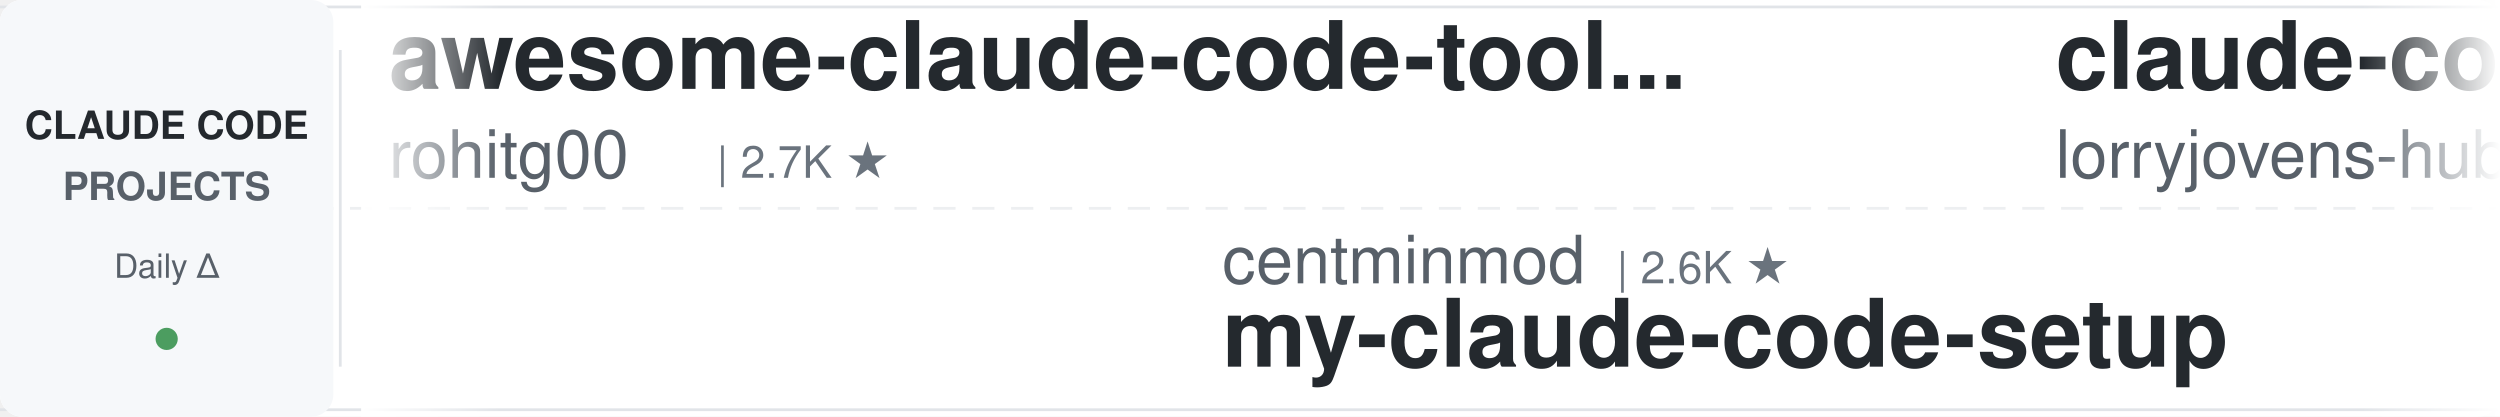
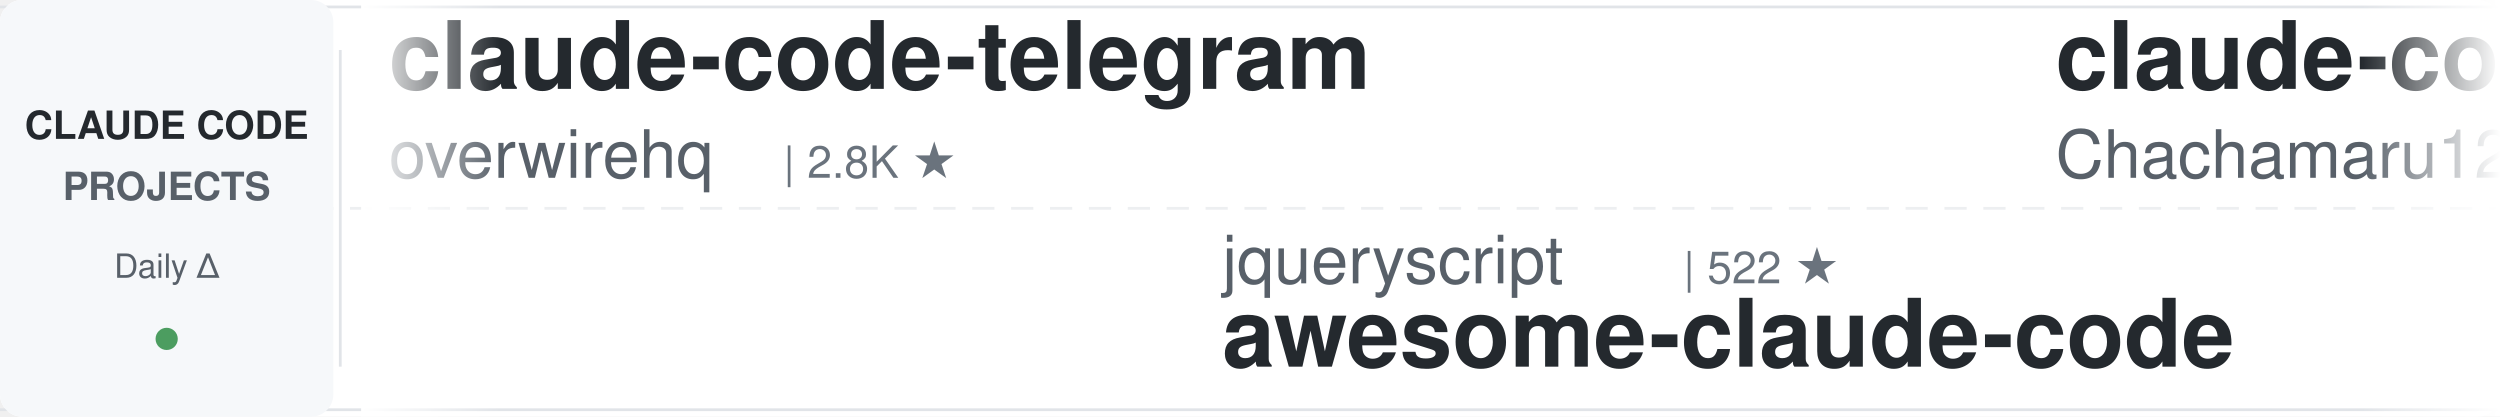
<svg xmlns="http://www.w3.org/2000/svg" width="900" height="150">
  <defs>
    <linearGradient id="leftFade" x1="0%" y1="0%" x2="100%" y2="0%">
      <stop offset="0%" style="stop-color:#ffffff;stop-opacity:1" />
      <stop offset="100%" style="stop-color:#ffffff;stop-opacity:0" />
    </linearGradient>
    <linearGradient id="rightFade" x1="0%" y1="0%" x2="100%" y2="0%">
      <stop offset="0%" style="stop-color:#ffffff;stop-opacity:0" />
      <stop offset="100%" style="stop-color:#ffffff;stop-opacity:1" />
    </linearGradient>
  </defs>
  <rect width="900" height="150" fill="#ffffff" rx="8" />
  <rect x="0" y="2" width="900" height="1" fill="#e1e4e8" />
  <rect x="0" y="147" width="900" height="1" fill="#e1e4e8" />
  <line x1="0" y1="75" x2="900" y2="75" stroke="#e1e4e8" stroke-width="1" stroke-dasharray="8 6" opacity="0.6" />
  <rect x="0" y="0" width="120" height="150" fill="#f6f8fa" rx="8" />
  <text x="60" y="50" font-family="-apple-system, BlinkMacSystemFont, 'Segoe UI', Helvetica, Arial, sans-serif" font-size="14" font-weight="600" fill="#24292e" text-anchor="middle">CLAUDE CODE</text>
  <text x="60" y="72" font-family="-apple-system, BlinkMacSystemFont, 'Segoe UI', Helvetica, Arial, sans-serif" font-size="14" font-weight="600" fill="#586069" text-anchor="middle">PROJECTS</text>
  <text x="60" y="100" font-family="-apple-system, BlinkMacSystemFont, 'Segoe UI', Helvetica, Arial, sans-serif" font-size="12" font-weight="500" fill="#586069" text-anchor="middle">Daily Δ</text>
  <circle cx="60" cy="122" r="4" fill="#22863a" opacity="0.8" />
  <rect x="122" y="18" width="1" height="114" fill="#e1e4e8" />
  <clipPath id="tickerClip">
    <rect x="130" y="0" width="770" height="150" />
  </clipPath>
  <g clip-path="url(#tickerClip)">
    <g id="tickerItems">
      <animateTransform attributeName="transform" attributeType="XML" type="translate" from="0 0" to="-3000 0" dur="54s" repeatCount="indefinite" />
      <g transform="translate(0, 0)">
-         <text x="140" y="32" font-family="-apple-system, BlinkMacSystemFont, 'Segoe UI', Helvetica, Arial, sans-serif" font-size="34" font-weight="600" fill="#24292e">awesome-claude-code-tool...</text>
-         <text x="140" y="64" font-family="-apple-system, BlinkMacSystemFont, 'Segoe UI', Helvetica, Arial, sans-serif" font-size="24" font-weight="400" fill="#586069">rohitg00</text>
-         <text x="258" y="64" font-family="-apple-system, BlinkMacSystemFont, 'Segoe UI', Helvetica, Arial, sans-serif" font-size="16" font-weight="500" fill="#6a737d">| 2.7K ★</text>
+         <text x="140" y="32" font-family="-apple-system, BlinkMacSystemFont, 'Segoe UI', Helvetica, Arial, sans-serif" font-size="34" font-weight="600" fill="#24292e">claude-code-telegram</text>
+         <text x="140" y="64" font-family="-apple-system, BlinkMacSystemFont, 'Segoe UI', Helvetica, Arial, sans-serif" font-size="24" font-weight="400" fill="#586069">overwirehq</text>
+         <text x="282" y="64" font-family="-apple-system, BlinkMacSystemFont, 'Segoe UI', Helvetica, Arial, sans-serif" font-size="16" font-weight="500" fill="#6a737d">| 2.8K ★</text>
      </g>
      <g transform="translate(300, 0)">
-         <text x="140" y="102" font-family="-apple-system, BlinkMacSystemFont, 'Segoe UI', Helvetica, Arial, sans-serif" font-size="24" font-weight="400" fill="#586069">centminmod</text>
-         <text x="282" y="102" font-family="-apple-system, BlinkMacSystemFont, 'Segoe UI', Helvetica, Arial, sans-serif" font-size="16" font-weight="500" fill="#6a737d">| 2.6K ★</text>
-         <text x="140" y="132" font-family="-apple-system, BlinkMacSystemFont, 'Segoe UI', Helvetica, Arial, sans-serif" font-size="34" font-weight="600" fill="#24292e">my-claude-code-setup</text>
+         <text x="140" y="102" font-family="-apple-system, BlinkMacSystemFont, 'Segoe UI', Helvetica, Arial, sans-serif" font-size="24" font-weight="400" fill="#586069">jqueryscript</text>
+         <text x="306" y="102" font-family="-apple-system, BlinkMacSystemFont, 'Segoe UI', Helvetica, Arial, sans-serif" font-size="16" font-weight="500" fill="#6a737d">| 522 ★</text>
+         <text x="140" y="132" font-family="-apple-system, BlinkMacSystemFont, 'Segoe UI', Helvetica, Arial, sans-serif" font-size="34" font-weight="600" fill="#24292e">awesome-claude-code</text>
      </g>
      <g transform="translate(600, 0)">
-         <text x="140" y="32" font-family="-apple-system, BlinkMacSystemFont, 'Segoe UI', Helvetica, Arial, sans-serif" font-size="34" font-weight="600" fill="#24292e">claude-code-rust</text>
-         <text x="140" y="64" font-family="-apple-system, BlinkMacSystemFont, 'Segoe UI', Helvetica, Arial, sans-serif" font-size="24" font-weight="400" fill="#586069">lorryjovens-hub</text>
-         <text x="342" y="64" font-family="-apple-system, BlinkMacSystemFont, 'Segoe UI', Helvetica, Arial, sans-serif" font-size="16" font-weight="500" fill="#6a737d">| 1.7K ★</text>
+         <text x="140" y="32" font-family="-apple-system, BlinkMacSystemFont, 'Segoe UI', Helvetica, Arial, sans-serif" font-size="34" font-weight="600" fill="#24292e">claude-code-harness</text>
+         <text x="140" y="64" font-family="-apple-system, BlinkMacSystemFont, 'Segoe UI', Helvetica, Arial, sans-serif" font-size="24" font-weight="400" fill="#586069">Chachamaru127</text>
+         <text x="318" y="64" font-family="-apple-system, BlinkMacSystemFont, 'Segoe UI', Helvetica, Arial, sans-serif" font-size="16" font-weight="500" fill="#6a737d">| 3.1K ★</text>
      </g>
      <g transform="translate(900, 0)">
-         <text x="140" y="102" font-family="-apple-system, BlinkMacSystemFont, 'Segoe UI', Helvetica, Arial, sans-serif" font-size="24" font-weight="400" fill="#586069">multica-ai</text>
-         <text x="282" y="102" font-family="-apple-system, BlinkMacSystemFont, 'Segoe UI', Helvetica, Arial, sans-serif" font-size="16" font-weight="500" fill="#6a737d">| 216.2K ★</text>
-         <text x="140" y="132" font-family="-apple-system, BlinkMacSystemFont, 'Segoe UI', Helvetica, Arial, sans-serif" font-size="34" font-weight="600" fill="#24292e">andrej-karpathy-skills</text>
+         <text x="140" y="102" font-family="-apple-system, BlinkMacSystemFont, 'Segoe UI', Helvetica, Arial, sans-serif" font-size="24" font-weight="400" fill="#586069">FlorianBruniaux</text>
+         <text x="342" y="102" font-family="-apple-system, BlinkMacSystemFont, 'Segoe UI', Helvetica, Arial, sans-serif" font-size="16" font-weight="500" fill="#6a737d">| 6.1K ★</text>
+         <text x="140" y="132" font-family="-apple-system, BlinkMacSystemFont, 'Segoe UI', Helvetica, Arial, sans-serif" font-size="34" font-weight="600" fill="#24292e">claude-code-ultimate-gui...</text>
      </g>
      <g transform="translate(1200, 0)">
-         <text x="140" y="32" font-family="-apple-system, BlinkMacSystemFont, 'Segoe UI', Helvetica, Arial, sans-serif" font-size="34" font-weight="600" fill="#24292e">Claude-Code-Usage-Monito...</text>
-         <text x="140" y="64" font-family="-apple-system, BlinkMacSystemFont, 'Segoe UI', Helvetica, Arial, sans-serif" font-size="24" font-weight="400" fill="#586069">Maciek-roboblog</text>
-         <text x="342" y="64" font-family="-apple-system, BlinkMacSystemFont, 'Segoe UI', Helvetica, Arial, sans-serif" font-size="16" font-weight="500" fill="#6a737d">| 8.7K ★</text>
+         <text x="140" y="32" font-family="-apple-system, BlinkMacSystemFont, 'Segoe UI', Helvetica, Arial, sans-serif" font-size="34" font-weight="600" fill="#24292e">claude-code-video-toolki...</text>
+         <text x="140" y="64" font-family="-apple-system, BlinkMacSystemFont, 'Segoe UI', Helvetica, Arial, sans-serif" font-size="24" font-weight="400" fill="#586069">digitalsamba</text>
+         <text x="306" y="64" font-family="-apple-system, BlinkMacSystemFont, 'Segoe UI', Helvetica, Arial, sans-serif" font-size="16" font-weight="500" fill="#6a737d">| 2.2K ★</text>
      </g>
      <g transform="translate(1500, 0)">
-         <text x="140" y="102" font-family="-apple-system, BlinkMacSystemFont, 'Segoe UI', Helvetica, Arial, sans-serif" font-size="24" font-weight="400" fill="#586069">disler</text>
-         <text x="234" y="102" font-family="-apple-system, BlinkMacSystemFont, 'Segoe UI', Helvetica, Arial, sans-serif" font-size="16" font-weight="500" fill="#6a737d">| 3.9K ★</text>
-         <text x="140" y="132" font-family="-apple-system, BlinkMacSystemFont, 'Segoe UI', Helvetica, Arial, sans-serif" font-size="34" font-weight="600" fill="#24292e">claude-code-hooks-master...</text>
+         <text x="140" y="102" font-family="-apple-system, BlinkMacSystemFont, 'Segoe UI', Helvetica, Arial, sans-serif" font-size="24" font-weight="400" fill="#586069">VILA-Lab</text>
+         <text x="258" y="102" font-family="-apple-system, BlinkMacSystemFont, 'Segoe UI', Helvetica, Arial, sans-serif" font-size="16" font-weight="500" fill="#6a737d">| 2.1K ★</text>
+         <text x="140" y="132" font-family="-apple-system, BlinkMacSystemFont, 'Segoe UI', Helvetica, Arial, sans-serif" font-size="34" font-weight="600" fill="#24292e">Dive-into-Claude-Code</text>
      </g>
      <g transform="translate(1800, 0)">
-         <text x="140" y="32" font-family="-apple-system, BlinkMacSystemFont, 'Segoe UI', Helvetica, Arial, sans-serif" font-size="34" font-weight="600" fill="#24292e">ECC</text>
-         <text x="140" y="64" font-family="-apple-system, BlinkMacSystemFont, 'Segoe UI', Helvetica, Arial, sans-serif" font-size="24" font-weight="400" fill="#586069">affaan-m</text>
-         <text x="258" y="64" font-family="-apple-system, BlinkMacSystemFont, 'Segoe UI', Helvetica, Arial, sans-serif" font-size="16" font-weight="500" fill="#6a737d">| 270.7K ★</text>
+         <text x="140" y="32" font-family="-apple-system, BlinkMacSystemFont, 'Segoe UI', Helvetica, Arial, sans-serif" font-size="34" font-weight="600" fill="#24292e">ClaudeCode-Portable</text>
+         <text x="140" y="64" font-family="-apple-system, BlinkMacSystemFont, 'Segoe UI', Helvetica, Arial, sans-serif" font-size="24" font-weight="400" fill="#586069">techjarves</text>
+         <text x="282" y="64" font-family="-apple-system, BlinkMacSystemFont, 'Segoe UI', Helvetica, Arial, sans-serif" font-size="16" font-weight="500" fill="#6a737d">| 1.5K ★</text>
      </g>
      <g transform="translate(2100, 0)">
-         <text x="140" y="102" font-family="-apple-system, BlinkMacSystemFont, 'Segoe UI', Helvetica, Arial, sans-serif" font-size="24" font-weight="400" fill="#586069">xu-xiang</text>
-         <text x="258" y="102" font-family="-apple-system, BlinkMacSystemFont, 'Segoe UI', Helvetica, Arial, sans-serif" font-size="16" font-weight="500" fill="#6a737d">| 2.0K ★</text>
-         <text x="140" y="132" font-family="-apple-system, BlinkMacSystemFont, 'Segoe UI', Helvetica, Arial, sans-serif" font-size="34" font-weight="600" fill="#24292e">everything-claude-code-z...</text>
+         <text x="140" y="102" font-family="-apple-system, BlinkMacSystemFont, 'Segoe UI', Helvetica, Arial, sans-serif" font-size="24" font-weight="400" fill="#586069">feiskyer</text>
+         <text x="258" y="102" font-family="-apple-system, BlinkMacSystemFont, 'Segoe UI', Helvetica, Arial, sans-serif" font-size="16" font-weight="500" fill="#6a737d">| 1.7K ★</text>
+         <text x="140" y="132" font-family="-apple-system, BlinkMacSystemFont, 'Segoe UI', Helvetica, Arial, sans-serif" font-size="34" font-weight="600" fill="#24292e">claude-code-settings</text>
      </g>
      <g transform="translate(2400, 0)">
-         <text x="140" y="32" font-family="-apple-system, BlinkMacSystemFont, 'Segoe UI', Helvetica, Arial, sans-serif" font-size="34" font-weight="600" fill="#24292e">learn-claude-code</text>
-         <text x="140" y="64" font-family="-apple-system, BlinkMacSystemFont, 'Segoe UI', Helvetica, Arial, sans-serif" font-size="24" font-weight="400" fill="#586069">shareAI-lab</text>
-         <text x="294" y="64" font-family="-apple-system, BlinkMacSystemFont, 'Segoe UI', Helvetica, Arial, sans-serif" font-size="16" font-weight="500" fill="#6a737d">| 77.9K ★</text>
+         <text x="140" y="32" font-family="-apple-system, BlinkMacSystemFont, 'Segoe UI', Helvetica, Arial, sans-serif" font-size="34" font-weight="600" fill="#24292e">system_prompts_leaks</text>
+         <text x="140" y="64" font-family="-apple-system, BlinkMacSystemFont, 'Segoe UI', Helvetica, Arial, sans-serif" font-size="24" font-weight="400" fill="#586069">asgeirtj</text>
+         <text x="258" y="64" font-family="-apple-system, BlinkMacSystemFont, 'Segoe UI', Helvetica, Arial, sans-serif" font-size="16" font-weight="500" fill="#6a737d">| 68.8K ★</text>
      </g>
      <g transform="translate(2700, 0)">
-         <text x="140" y="102" font-family="-apple-system, BlinkMacSystemFont, 'Segoe UI', Helvetica, Arial, sans-serif" font-size="24" font-weight="400" fill="#586069">ykdojo</text>
-         <text x="234" y="102" font-family="-apple-system, BlinkMacSystemFont, 'Segoe UI', Helvetica, Arial, sans-serif" font-size="16" font-weight="500" fill="#6a737d">| 10.2K ★</text>
-         <text x="140" y="132" font-family="-apple-system, BlinkMacSystemFont, 'Segoe UI', Helvetica, Arial, sans-serif" font-size="34" font-weight="600" fill="#24292e">claude-code-tips</text>
+         <text x="140" y="102" font-family="-apple-system, BlinkMacSystemFont, 'Segoe UI', Helvetica, Arial, sans-serif" font-size="24" font-weight="400" fill="#586069">shareAI-lab</text>
+         <text x="294" y="102" font-family="-apple-system, BlinkMacSystemFont, 'Segoe UI', Helvetica, Arial, sans-serif" font-size="16" font-weight="500" fill="#6a737d">| 77.9K ★</text>
+         <text x="140" y="132" font-family="-apple-system, BlinkMacSystemFont, 'Segoe UI', Helvetica, Arial, sans-serif" font-size="34" font-weight="600" fill="#24292e">learn-claude-code</text>
      </g>
      <g transform="translate(3000, 0)">
-         <text x="140" y="32" font-family="-apple-system, BlinkMacSystemFont, 'Segoe UI', Helvetica, Arial, sans-serif" font-size="34" font-weight="600" fill="#24292e">awesome-claude-code-tool...</text>
-         <text x="140" y="64" font-family="-apple-system, BlinkMacSystemFont, 'Segoe UI', Helvetica, Arial, sans-serif" font-size="24" font-weight="400" fill="#586069">rohitg00</text>
-         <text x="258" y="64" font-family="-apple-system, BlinkMacSystemFont, 'Segoe UI', Helvetica, Arial, sans-serif" font-size="16" font-weight="500" fill="#6a737d">| 2.7K ★</text>
+         <text x="140" y="32" font-family="-apple-system, BlinkMacSystemFont, 'Segoe UI', Helvetica, Arial, sans-serif" font-size="34" font-weight="600" fill="#24292e">claude-code-telegram</text>
+         <text x="140" y="64" font-family="-apple-system, BlinkMacSystemFont, 'Segoe UI', Helvetica, Arial, sans-serif" font-size="24" font-weight="400" fill="#586069">overwirehq</text>
+         <text x="282" y="64" font-family="-apple-system, BlinkMacSystemFont, 'Segoe UI', Helvetica, Arial, sans-serif" font-size="16" font-weight="500" fill="#6a737d">| 2.8K ★</text>
      </g>
      <g transform="translate(3300, 0)">
-         <text x="140" y="102" font-family="-apple-system, BlinkMacSystemFont, 'Segoe UI', Helvetica, Arial, sans-serif" font-size="24" font-weight="400" fill="#586069">centminmod</text>
-         <text x="282" y="102" font-family="-apple-system, BlinkMacSystemFont, 'Segoe UI', Helvetica, Arial, sans-serif" font-size="16" font-weight="500" fill="#6a737d">| 2.6K ★</text>
-         <text x="140" y="132" font-family="-apple-system, BlinkMacSystemFont, 'Segoe UI', Helvetica, Arial, sans-serif" font-size="34" font-weight="600" fill="#24292e">my-claude-code-setup</text>
+         <text x="140" y="102" font-family="-apple-system, BlinkMacSystemFont, 'Segoe UI', Helvetica, Arial, sans-serif" font-size="24" font-weight="400" fill="#586069">jqueryscript</text>
+         <text x="306" y="102" font-family="-apple-system, BlinkMacSystemFont, 'Segoe UI', Helvetica, Arial, sans-serif" font-size="16" font-weight="500" fill="#6a737d">| 522 ★</text>
+         <text x="140" y="132" font-family="-apple-system, BlinkMacSystemFont, 'Segoe UI', Helvetica, Arial, sans-serif" font-size="34" font-weight="600" fill="#24292e">awesome-claude-code</text>
      </g>
      <g transform="translate(3600, 0)">
-         <text x="140" y="32" font-family="-apple-system, BlinkMacSystemFont, 'Segoe UI', Helvetica, Arial, sans-serif" font-size="34" font-weight="600" fill="#24292e">claude-code-rust</text>
-         <text x="140" y="64" font-family="-apple-system, BlinkMacSystemFont, 'Segoe UI', Helvetica, Arial, sans-serif" font-size="24" font-weight="400" fill="#586069">lorryjovens-hub</text>
-         <text x="342" y="64" font-family="-apple-system, BlinkMacSystemFont, 'Segoe UI', Helvetica, Arial, sans-serif" font-size="16" font-weight="500" fill="#6a737d">| 1.7K ★</text>
+         <text x="140" y="32" font-family="-apple-system, BlinkMacSystemFont, 'Segoe UI', Helvetica, Arial, sans-serif" font-size="34" font-weight="600" fill="#24292e">claude-code-harness</text>
+         <text x="140" y="64" font-family="-apple-system, BlinkMacSystemFont, 'Segoe UI', Helvetica, Arial, sans-serif" font-size="24" font-weight="400" fill="#586069">Chachamaru127</text>
+         <text x="318" y="64" font-family="-apple-system, BlinkMacSystemFont, 'Segoe UI', Helvetica, Arial, sans-serif" font-size="16" font-weight="500" fill="#6a737d">| 3.1K ★</text>
      </g>
      <g transform="translate(3900, 0)">
-         <text x="140" y="102" font-family="-apple-system, BlinkMacSystemFont, 'Segoe UI', Helvetica, Arial, sans-serif" font-size="24" font-weight="400" fill="#586069">multica-ai</text>
-         <text x="282" y="102" font-family="-apple-system, BlinkMacSystemFont, 'Segoe UI', Helvetica, Arial, sans-serif" font-size="16" font-weight="500" fill="#6a737d">| 216.2K ★</text>
-         <text x="140" y="132" font-family="-apple-system, BlinkMacSystemFont, 'Segoe UI', Helvetica, Arial, sans-serif" font-size="34" font-weight="600" fill="#24292e">andrej-karpathy-skills</text>
+         <text x="140" y="102" font-family="-apple-system, BlinkMacSystemFont, 'Segoe UI', Helvetica, Arial, sans-serif" font-size="24" font-weight="400" fill="#586069">FlorianBruniaux</text>
+         <text x="342" y="102" font-family="-apple-system, BlinkMacSystemFont, 'Segoe UI', Helvetica, Arial, sans-serif" font-size="16" font-weight="500" fill="#6a737d">| 6.1K ★</text>
+         <text x="140" y="132" font-family="-apple-system, BlinkMacSystemFont, 'Segoe UI', Helvetica, Arial, sans-serif" font-size="34" font-weight="600" fill="#24292e">claude-code-ultimate-gui...</text>
      </g>
    </g>
  </g>
  <rect x="130" y="0" width="50" height="150" fill="url(#leftFade)" />
  <rect x="850" y="0" width="50" height="150" fill="url(#rightFade)" />
</svg>
